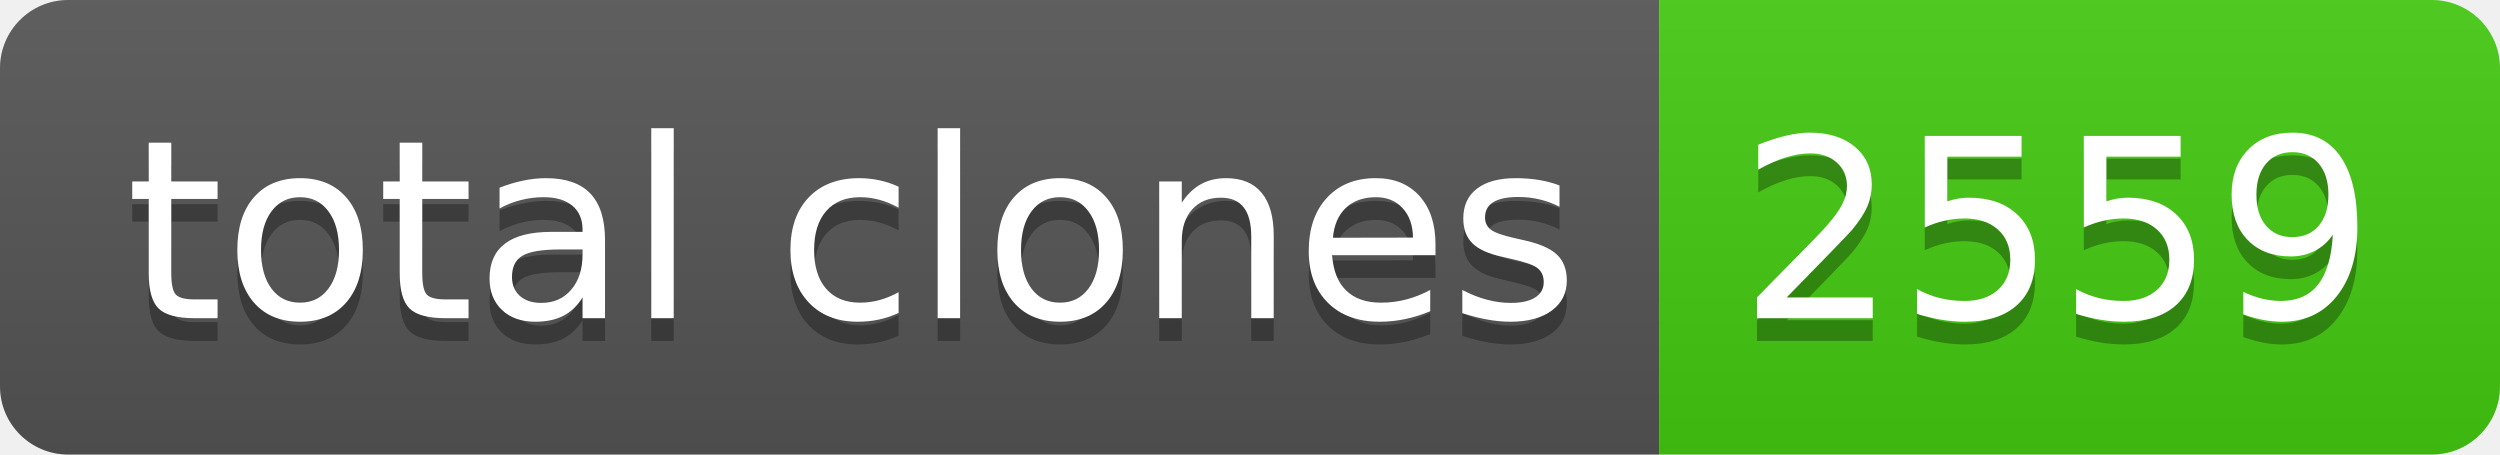
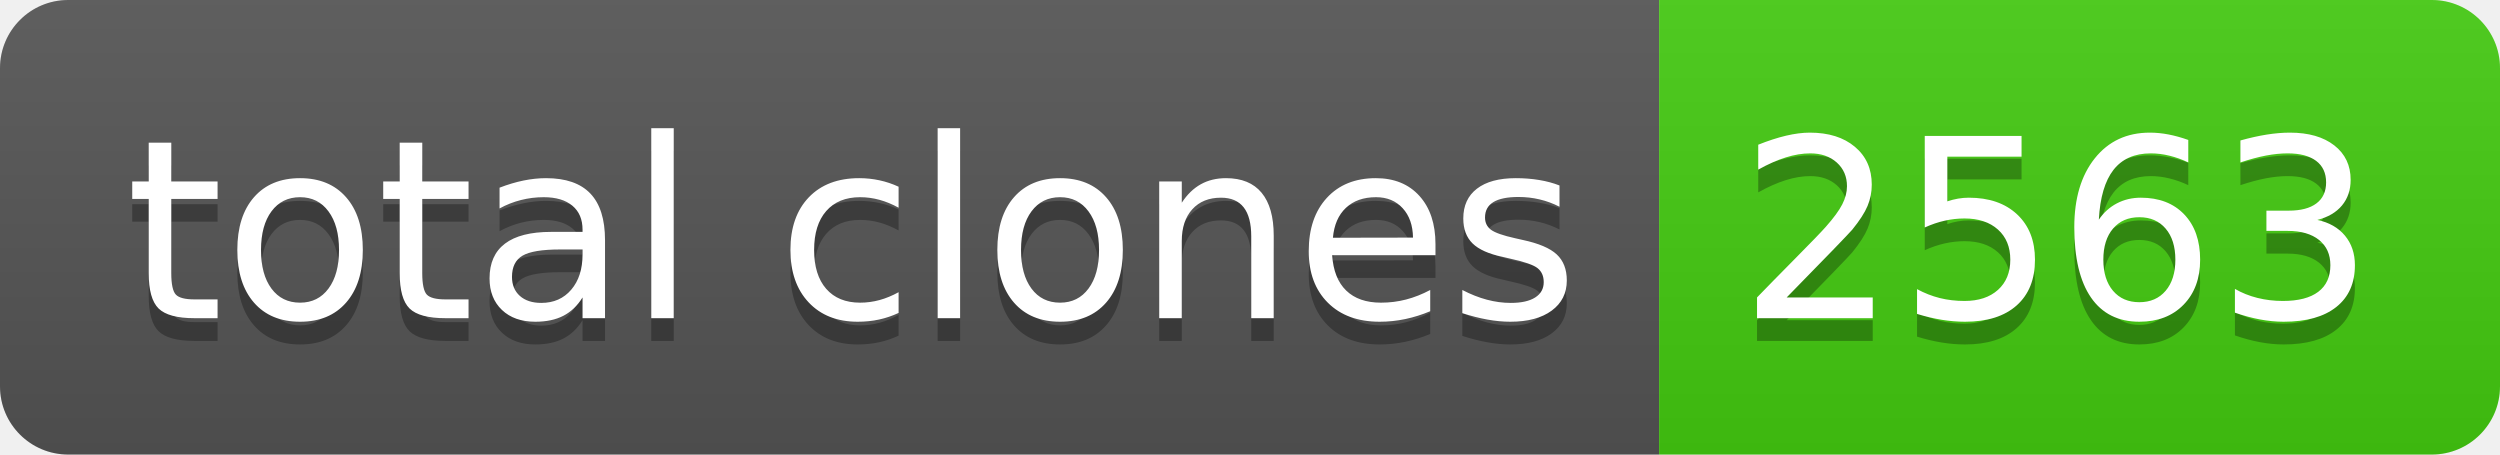
- <svg xmlns="http://www.w3.org/2000/svg" width="110" height="20" role="img" aria-label="total clones: 2559">
+ <svg xmlns="http://www.w3.org/2000/svg" width="110" height="20" role="img" aria-label="total clones: 2563">
  <linearGradient id="s" x2="0" y2="100%">
    <stop offset="0" stop-color="#bbb" stop-opacity=".1" />
    <stop offset="1" stop-opacity=".1" />
  </linearGradient>
  <clipPath id="r">
    <rect width="110" height="20" rx="3" fill="#fff" />
  </clipPath>
  <g clip-path="url(#r)">
    <rect width="73" height="20" fill="#555" />
    <rect x="73" width="37" height="20" fill="#4c1" />
    <rect width="110" height="20" fill="url(#s)" />
  </g>
  <g fill="#fff" text-anchor="middle" font-family="Verdana,Geneva,DejaVu Sans,sans-serif" text-rendering="geometricPrecision" font-size="110">
    <text aria-hidden="true" x="375" y="150" fill="#010101" fill-opacity=".3" transform="scale(.1)" textLength="630">total clones</text>
    <text x="375" y="140" transform="scale(.1)" fill="#fff" textLength="630">total clones</text>
-     <text aria-hidden="true" x="905" y="150" fill="#010101" fill-opacity=".3" transform="scale(.1)" textLength="270">2559</text>
-     <text x="905" y="140" transform="scale(.1)" fill="#fff" textLength="270">2559</text>
+     <text aria-hidden="true" x="905" y="150" fill="#010101" fill-opacity=".3" transform="scale(.1)" textLength="270">2563</text>
+     <text x="905" y="140" transform="scale(.1)" fill="#fff" textLength="270">2563</text>
  </g>
</svg>
